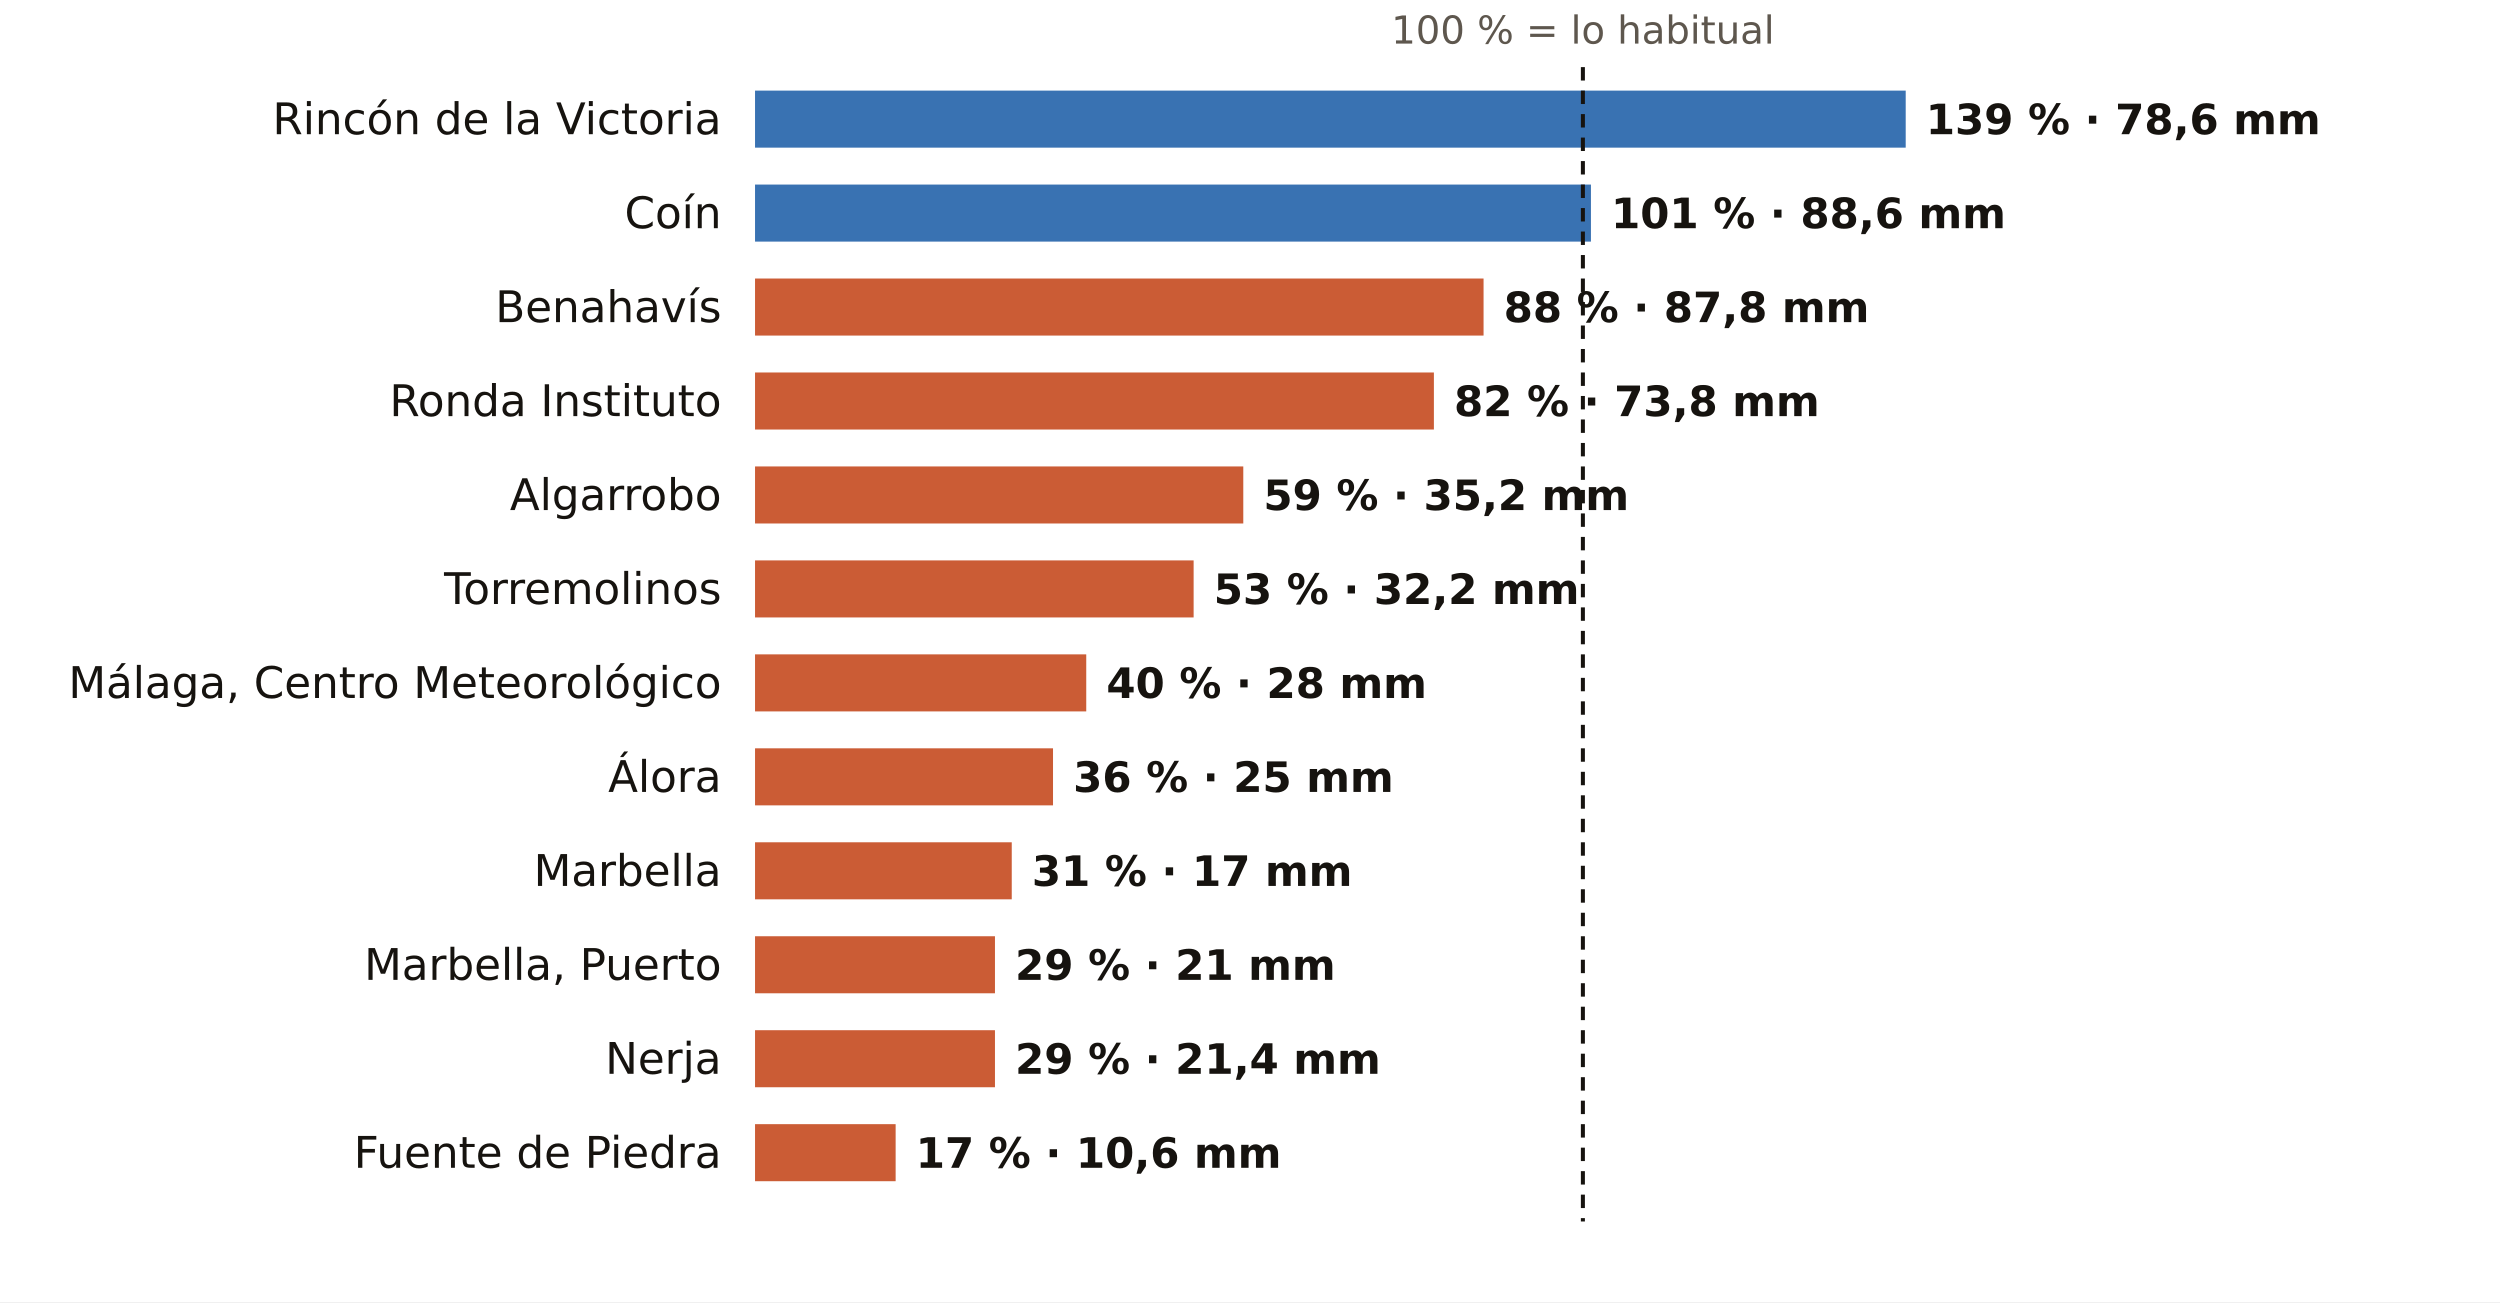
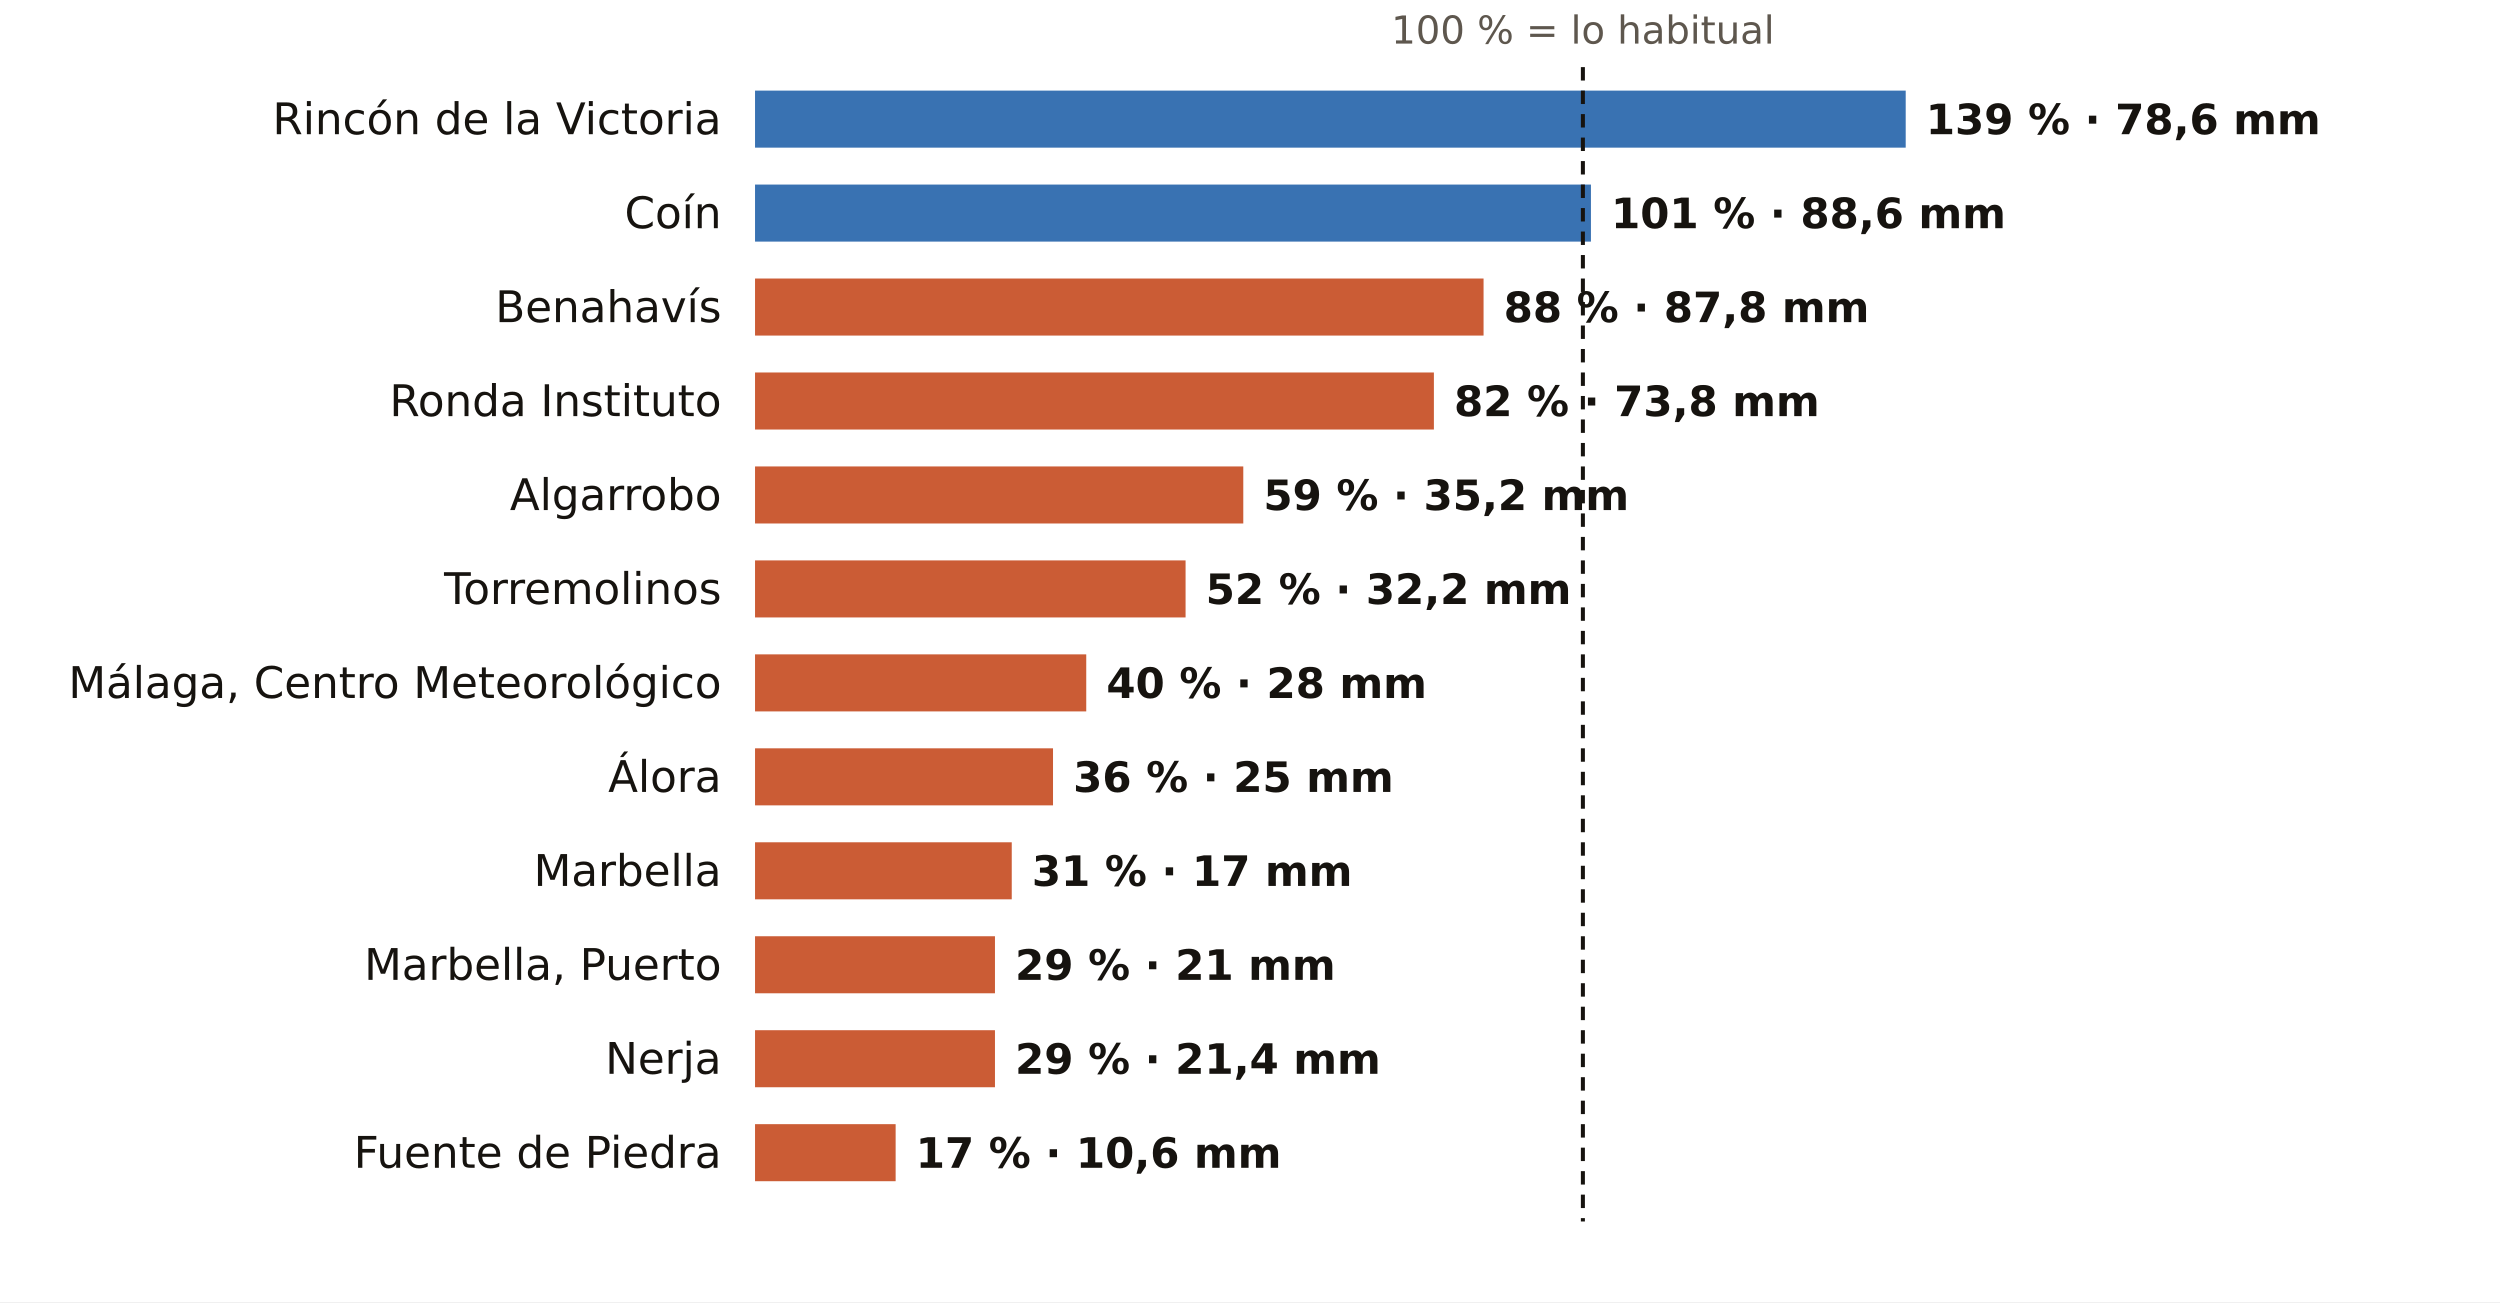
<svg xmlns="http://www.w3.org/2000/svg" viewBox="0 0 745 388" width="745" height="388" role="img" aria-label="El otoño en los pluviómetros de AEMET de Málaga: % de lo habitual">
  <rect width="745" height="388" fill="#FFFFFF" />
  <text x="471.7" y="13.0" font-size="11.5" fill="#5E574E" text-anchor="middle" font-weight="400" font-family="Public Sans, DejaVu Sans, Arial, sans-serif">100 % = lo habitual</text>
  <text x="215.0" y="40.0" font-size="13" fill="#16130F" text-anchor="end" font-weight="500" font-family="Public Sans, DejaVu Sans, Arial, sans-serif">Rincón de la Victoria</text>
  <rect x="225" y="27" width="342.9" height="17" fill="#1F5FA8" opacity="0.88" />
  <text x="573.9" y="40.0" font-size="12.5" fill="#16130F" text-anchor="start" font-weight="600" font-family="Public Sans, DejaVu Sans, Arial, sans-serif">139 % · 78,6 mm</text>
  <text x="215.0" y="68.0" font-size="13" fill="#16130F" text-anchor="end" font-weight="500" font-family="Public Sans, DejaVu Sans, Arial, sans-serif">Coín</text>
  <rect x="225" y="55" width="249.1" height="17" fill="#1F5FA8" opacity="0.88" />
  <text x="480.1" y="68.0" font-size="12.5" fill="#16130F" text-anchor="start" font-weight="600" font-family="Public Sans, DejaVu Sans, Arial, sans-serif">101 % · 88,6 mm</text>
  <text x="215.0" y="96.0" font-size="13" fill="#16130F" text-anchor="end" font-weight="500" font-family="Public Sans, DejaVu Sans, Arial, sans-serif">Benahavís</text>
  <rect x="225" y="83" width="217.1" height="17" fill="#C4461A" opacity="0.88" />
  <text x="448.1" y="96.0" font-size="12.5" fill="#16130F" text-anchor="start" font-weight="600" font-family="Public Sans, DejaVu Sans, Arial, sans-serif">88 % · 87,8 mm</text>
  <text x="215.0" y="124.0" font-size="13" fill="#16130F" text-anchor="end" font-weight="500" font-family="Public Sans, DejaVu Sans, Arial, sans-serif">Ronda Instituto</text>
  <rect x="225" y="111" width="202.3" height="17" fill="#C4461A" opacity="0.88" />
  <text x="433.3" y="124.0" font-size="12.5" fill="#16130F" text-anchor="start" font-weight="600" font-family="Public Sans, DejaVu Sans, Arial, sans-serif">82 % · 73,8 mm</text>
  <text x="215.0" y="152.0" font-size="13" fill="#16130F" text-anchor="end" font-weight="500" font-family="Public Sans, DejaVu Sans, Arial, sans-serif">Algarrobo</text>
  <rect x="225" y="139" width="145.5" height="17" fill="#C4461A" opacity="0.88" />
  <text x="376.5" y="152.0" font-size="12.5" fill="#16130F" text-anchor="start" font-weight="600" font-family="Public Sans, DejaVu Sans, Arial, sans-serif">59 % · 35,2 mm</text>
  <text x="215.0" y="180.0" font-size="13" fill="#16130F" text-anchor="end" font-weight="500" font-family="Public Sans, DejaVu Sans, Arial, sans-serif">Torremolinos</text>
-   <rect x="225" y="167" width="130.7" height="17" fill="#C4461A" opacity="0.88" />
-   <text x="361.7" y="180.0" font-size="12.5" fill="#16130F" text-anchor="start" font-weight="600" font-family="Public Sans, DejaVu Sans, Arial, sans-serif">53 % · 32,2 mm</text>
+   <rect x="225" y="167" width="128.3" height="17" fill="#C4461A" opacity="0.88" />
+   <text x="359.3" y="180.0" font-size="12.5" fill="#16130F" text-anchor="start" font-weight="600" font-family="Public Sans, DejaVu Sans, Arial, sans-serif">52 % · 32,2 mm</text>
  <text x="215.0" y="208.0" font-size="13" fill="#16130F" text-anchor="end" font-weight="500" font-family="Public Sans, DejaVu Sans, Arial, sans-serif">Málaga, Centro Meteorológico</text>
  <rect x="225" y="195" width="98.7" height="17" fill="#C4461A" opacity="0.88" />
  <text x="329.7" y="208.0" font-size="12.5" fill="#16130F" text-anchor="start" font-weight="600" font-family="Public Sans, DejaVu Sans, Arial, sans-serif">40 % · 28 mm</text>
  <text x="215.0" y="236.0" font-size="13" fill="#16130F" text-anchor="end" font-weight="500" font-family="Public Sans, DejaVu Sans, Arial, sans-serif">Álora</text>
  <rect x="225" y="223" width="88.8" height="17" fill="#C4461A" opacity="0.88" />
  <text x="319.8" y="236.0" font-size="12.5" fill="#16130F" text-anchor="start" font-weight="600" font-family="Public Sans, DejaVu Sans, Arial, sans-serif">36 % · 25 mm</text>
  <text x="215.0" y="264.0" font-size="13" fill="#16130F" text-anchor="end" font-weight="500" font-family="Public Sans, DejaVu Sans, Arial, sans-serif">Marbella</text>
  <rect x="225" y="251" width="76.5" height="17" fill="#C4461A" opacity="0.88" />
  <text x="307.5" y="264.0" font-size="12.5" fill="#16130F" text-anchor="start" font-weight="600" font-family="Public Sans, DejaVu Sans, Arial, sans-serif">31 % · 17 mm</text>
  <text x="215.0" y="292.0" font-size="13" fill="#16130F" text-anchor="end" font-weight="500" font-family="Public Sans, DejaVu Sans, Arial, sans-serif">Marbella, Puerto</text>
  <rect x="225" y="279" width="71.5" height="17" fill="#C4461A" opacity="0.88" />
  <text x="302.5" y="292.0" font-size="12.5" fill="#16130F" text-anchor="start" font-weight="600" font-family="Public Sans, DejaVu Sans, Arial, sans-serif">29 % · 21 mm</text>
  <text x="215.0" y="320.0" font-size="13" fill="#16130F" text-anchor="end" font-weight="500" font-family="Public Sans, DejaVu Sans, Arial, sans-serif">Nerja</text>
  <rect x="225" y="307" width="71.5" height="17" fill="#C4461A" opacity="0.88" />
  <text x="302.5" y="320.0" font-size="12.5" fill="#16130F" text-anchor="start" font-weight="600" font-family="Public Sans, DejaVu Sans, Arial, sans-serif">29 % · 21,4 mm</text>
  <text x="215.0" y="348.0" font-size="13" fill="#16130F" text-anchor="end" font-weight="500" font-family="Public Sans, DejaVu Sans, Arial, sans-serif">Fuente de Piedra</text>
  <rect x="225" y="335" width="41.9" height="17" fill="#C4461A" opacity="0.88" />
  <text x="272.9" y="348.0" font-size="12.5" fill="#16130F" text-anchor="start" font-weight="600" font-family="Public Sans, DejaVu Sans, Arial, sans-serif">17 % · 10,6 mm</text>
  <line x1="471.7" x2="471.7" y1="20" y2="364" stroke="#16130F" stroke-width="1.2" stroke-dasharray="4 3" />
</svg>
